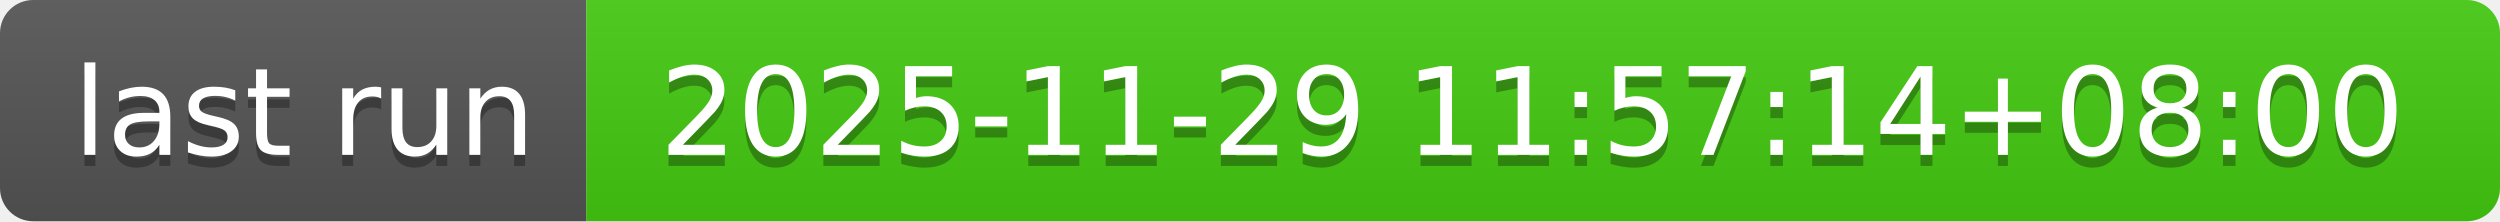
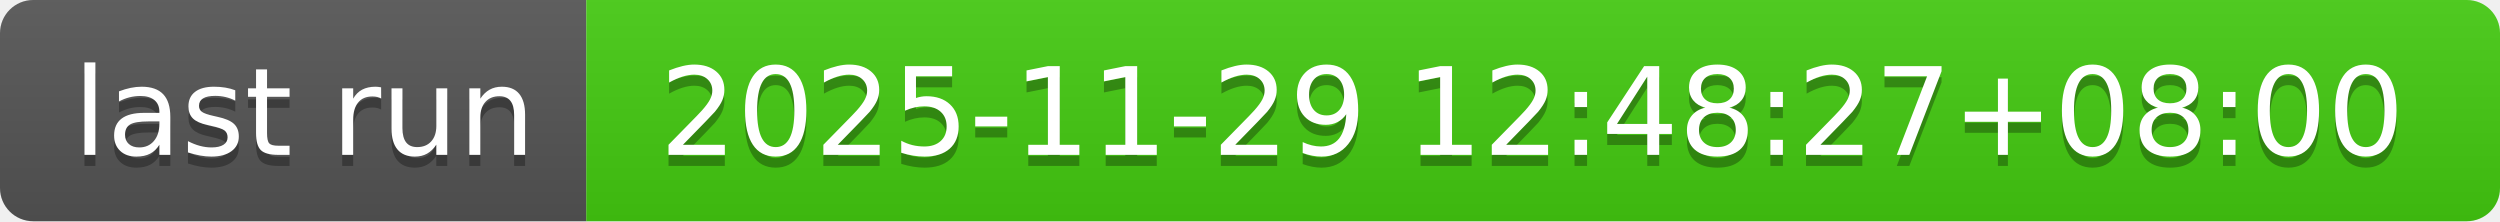
- <svg xmlns="http://www.w3.org/2000/svg" width="226" height="20" role="img" aria-label="last run: 2025-11-29 11:57:14+08:00">
+ <svg xmlns="http://www.w3.org/2000/svg" width="226" height="20" role="img" aria-label="last run: 2025-11-29 12:48:27+08:00">
  <linearGradient id="s" x2="0" y2="100%">
    <stop offset="0" stop-color="#bbb" stop-opacity=".1" />
    <stop offset="1" stop-opacity=".1" />
  </linearGradient>
  <clipPath id="r">
    <rect width="226" height="20" rx="3" fill="#fff" />
  </clipPath>
  <g clip-path="url(#r)">
    <rect width="53" height="20" fill="#555" />
    <rect x="53" width="173" height="20" fill="#4c1" />
    <rect width="226" height="20" fill="url(#s)" />
  </g>
  <g fill="#fff" text-anchor="middle" font-family="Verdana,Geneva,DejaVu Sans,sans-serif" text-rendering="geometricPrecision" font-size="110">
    <text aria-hidden="true" x="275" y="150" fill="#010101" fill-opacity=".3" transform="scale(.1)" textLength="430">last run</text>
    <text x="275" y="140" transform="scale(.1)" fill="#fff" textLength="430">last run</text>
-     <text aria-hidden="true" x="1385" y="150" fill="#010101" fill-opacity=".3" transform="scale(.1)" textLength="1630">2025-11-29 11:57:14+08:00</text>
-     <text x="1385" y="140" transform="scale(.1)" fill="#fff" textLength="1630">2025-11-29 11:57:14+08:00</text>
+     <text aria-hidden="true" x="1385" y="150" fill="#010101" fill-opacity=".3" transform="scale(.1)" textLength="1630">2025-11-29 12:48:27+08:00</text>
+     <text x="1385" y="140" transform="scale(.1)" fill="#fff" textLength="1630">2025-11-29 12:48:27+08:00</text>
  </g>
</svg>
